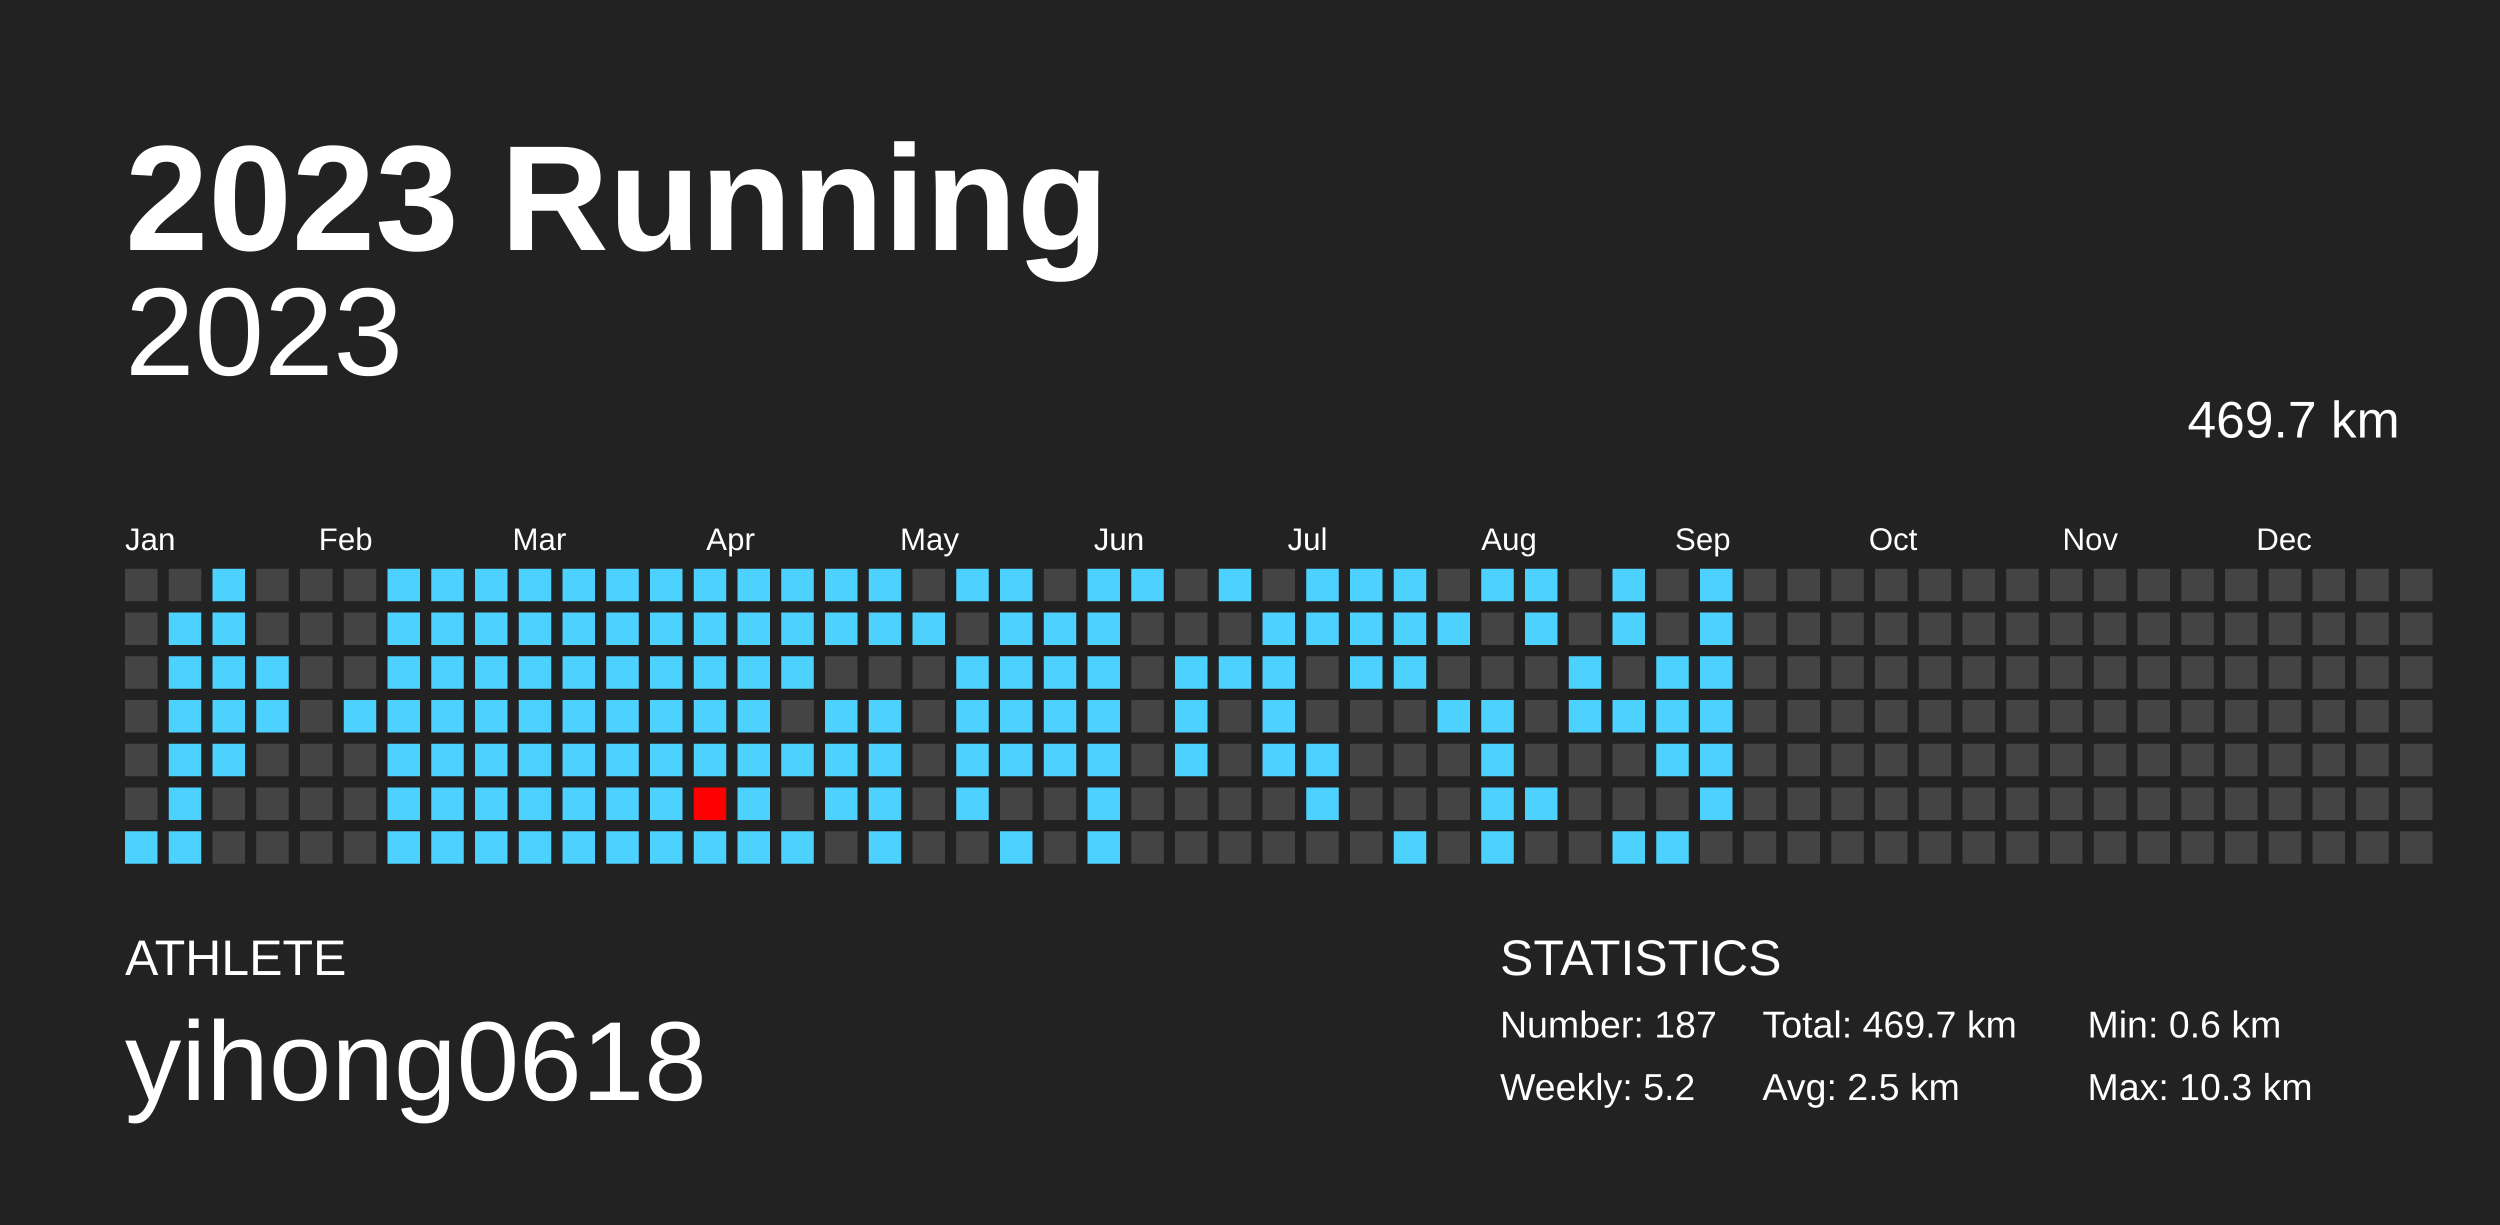
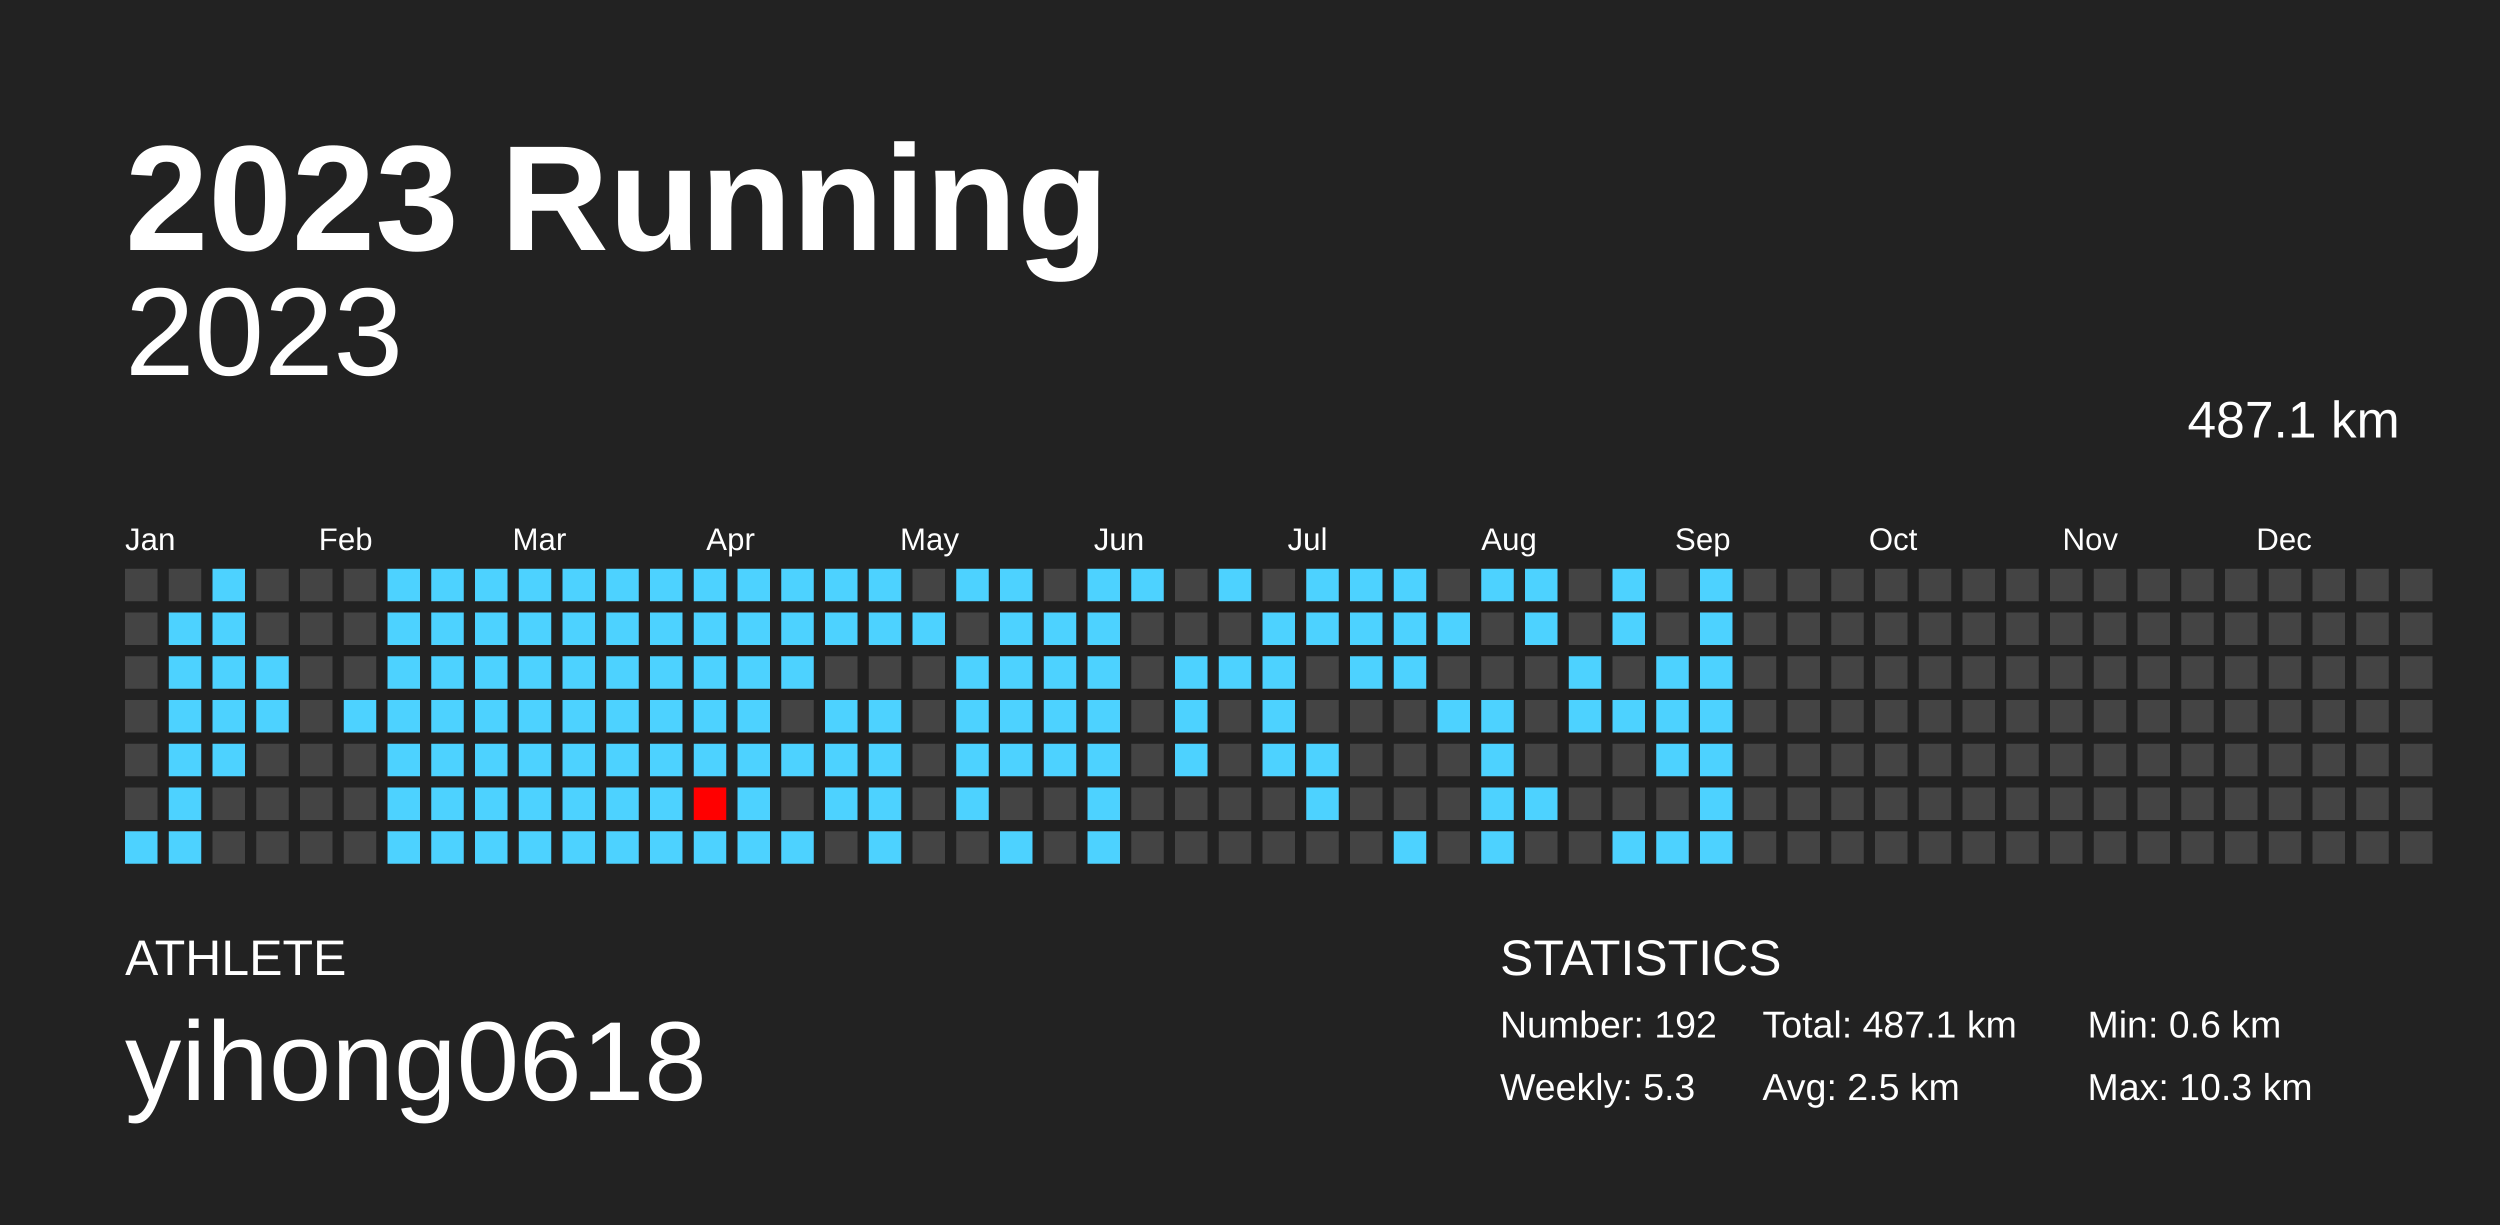
<svg xmlns="http://www.w3.org/2000/svg" baseProfile="full" height="98mm" version="1.1" viewBox="0,0,200,98" width="200mm">
  <defs />
  <rect fill="#222222" height="98" width="200" x="0" y="0" />
  <text fill="#FFFFFF" style="font-size:12px; font-family:Arial; font-weight:bold;" x="10" y="20">2023 Running</text>
  <text fill="#FFFFFF" style="font-size:4px; font-family:Arial" x="10" y="78">ATHLETE</text>
  <text fill="#FFFFFF" style="font-size:9px; font-family:Arial" x="10" y="88">yihong0618</text>
  <text fill="#FFFFFF" style="font-size:4px; font-family:Arial" x="120" y="78">STATISTICS</text>
-   <text fill="#FFFFFF" style="font-size:3px; font-family:Arial" x="120" y="83">Number: 187</text>
-   <text fill="#FFFFFF" style="font-size:3px; font-family:Arial" x="120" y="88">Weekly: 5.2</text>
-   <text fill="#FFFFFF" style="font-size:3px; font-family:Arial" x="141" y="83">Total: 469.7 km</text>
+   <text fill="#FFFFFF" style="font-size:3px; font-family:Arial" x="120" y="83">Number: 192</text>
+   <text fill="#FFFFFF" style="font-size:3px; font-family:Arial" x="120" y="88">Weekly: 5.3</text>
+   <text fill="#FFFFFF" style="font-size:3px; font-family:Arial" x="141" y="83">Total: 487.1 km</text>
  <text fill="#FFFFFF" style="font-size:3px; font-family:Arial" x="141" y="88">Avg: 2.5 km</text>
  <text fill="#FFFFFF" style="font-size:3px; font-family:Arial" x="167" y="83">Min: 0.6 km</text>
  <text fill="#FFFFFF" style="font-size:3px; font-family:Arial" x="167" y="88">Max: 10.3 km</text>
  <text alignment-baseline="hanging" fill="#FFFFFF" style="font-size:10.0px; font-family:Arial;" x="10" y="30">2023</text>
-   <text alignment-baseline="hanging" fill="#FFFFFF" style="font-size:4.125px; font-family:Arial;" x="175" y="35">469.7 km</text>
+   <text alignment-baseline="hanging" fill="#FFFFFF" style="font-size:4.125px; font-family:Arial;" x="175" y="35">487.1 km</text>
  <text fill="#FFFFFF" style="font-size:2.5px; font-family:Arial" x="10.0" y="44">Jan</text>
  <text fill="#FFFFFF" style="font-size:2.5px; font-family:Arial" x="25.5" y="44">Feb</text>
  <text fill="#FFFFFF" style="font-size:2.5px; font-family:Arial" x="41.0" y="44">Mar</text>
  <text fill="#FFFFFF" style="font-size:2.5px; font-family:Arial" x="56.5" y="44">Apr</text>
  <text fill="#FFFFFF" style="font-size:2.5px; font-family:Arial" x="72.0" y="44">May</text>
  <text fill="#FFFFFF" style="font-size:2.5px; font-family:Arial" x="87.5" y="44">Jun</text>
  <text fill="#FFFFFF" style="font-size:2.5px; font-family:Arial" x="103.0" y="44">Jul</text>
  <text fill="#FFFFFF" style="font-size:2.5px; font-family:Arial" x="118.5" y="44">Aug</text>
  <text fill="#FFFFFF" style="font-size:2.5px; font-family:Arial" x="134.0" y="44">Sep</text>
  <text fill="#FFFFFF" style="font-size:2.5px; font-family:Arial" x="149.5" y="44">Oct</text>
  <text fill="#FFFFFF" style="font-size:2.5px; font-family:Arial" x="165.0" y="44">Nov</text>
  <text fill="#FFFFFF" style="font-size:2.5px; font-family:Arial" x="180.5" y="44">Dec</text>
  <rect fill="#444444" height="2.6" width="2.6" x="10.0" y="45.5" />
  <rect fill="#444444" height="2.6" width="2.6" x="10.0" y="49.0" />
  <rect fill="#444444" height="2.6" width="2.6" x="10.0" y="52.5" />
  <rect fill="#444444" height="2.6" width="2.6" x="10.0" y="56.0" />
  <rect fill="#444444" height="2.6" width="2.6" x="10.0" y="59.5" />
  <rect fill="#444444" height="2.6" width="2.6" x="10.0" y="63.0" />
  <rect fill="#4dd2ff" height="2.6" width="2.6" x="10.0" y="66.5" />
  <rect fill="#444444" height="2.6" width="2.6" x="13.5" y="45.5" />
  <rect fill="#4dd2ff" height="2.6" width="2.6" x="13.5" y="49.0" />
  <rect fill="#4dd2ff" height="2.6" width="2.6" x="13.5" y="52.5" />
  <rect fill="#4dd2ff" height="2.6" width="2.6" x="13.5" y="56.0" />
  <rect fill="#4dd2ff" height="2.6" width="2.6" x="13.5" y="59.5" />
  <rect fill="#4dd2ff" height="2.6" width="2.6" x="13.5" y="63.0" />
  <rect fill="#4dd2ff" height="2.6" width="2.6" x="13.5" y="66.5" />
  <rect fill="#4dd2ff" height="2.6" width="2.6" x="17.0" y="45.5" />
  <rect fill="#4dd2ff" height="2.6" width="2.6" x="17.0" y="49.0" />
  <rect fill="#4dd2ff" height="2.6" width="2.6" x="17.0" y="52.5" />
  <rect fill="#4dd2ff" height="2.6" width="2.6" x="17.0" y="56.0" />
  <rect fill="#4dd2ff" height="2.6" width="2.6" x="17.0" y="59.5" />
  <rect fill="#444444" height="2.6" width="2.6" x="17.0" y="63.0" />
  <rect fill="#444444" height="2.6" width="2.6" x="17.0" y="66.5" />
  <rect fill="#444444" height="2.6" width="2.6" x="20.5" y="45.5" />
  <rect fill="#444444" height="2.6" width="2.6" x="20.5" y="49.0" />
  <rect fill="#4dd2ff" height="2.6" width="2.6" x="20.5" y="52.5" />
  <rect fill="#4dd2ff" height="2.6" width="2.6" x="20.5" y="56.0" />
  <rect fill="#444444" height="2.6" width="2.6" x="20.5" y="59.5" />
  <rect fill="#444444" height="2.6" width="2.6" x="20.5" y="63.0" />
  <rect fill="#444444" height="2.6" width="2.6" x="20.5" y="66.5" />
  <rect fill="#444444" height="2.6" width="2.6" x="24.0" y="45.5" />
  <rect fill="#444444" height="2.6" width="2.6" x="24.0" y="49.0" />
  <rect fill="#444444" height="2.6" width="2.6" x="24.0" y="52.5" />
  <rect fill="#444444" height="2.6" width="2.6" x="24.0" y="56.0" />
  <rect fill="#444444" height="2.6" width="2.6" x="24.0" y="59.5" />
  <rect fill="#444444" height="2.6" width="2.6" x="24.0" y="63.0" />
  <rect fill="#444444" height="2.6" width="2.6" x="24.0" y="66.5" />
  <rect fill="#444444" height="2.6" width="2.6" x="27.5" y="45.5" />
  <rect fill="#444444" height="2.6" width="2.6" x="27.5" y="49.0" />
  <rect fill="#444444" height="2.6" width="2.6" x="27.5" y="52.5" />
  <rect fill="#4dd2ff" height="2.6" width="2.6" x="27.5" y="56.0" />
  <rect fill="#444444" height="2.6" width="2.6" x="27.5" y="59.5" />
  <rect fill="#444444" height="2.6" width="2.6" x="27.5" y="63.0" />
  <rect fill="#444444" height="2.6" width="2.6" x="27.5" y="66.5" />
  <rect fill="#4dd2ff" height="2.6" width="2.6" x="31.0" y="45.5" />
  <rect fill="#4dd2ff" height="2.6" width="2.6" x="31.0" y="49.0" />
  <rect fill="#4dd2ff" height="2.6" width="2.6" x="31.0" y="52.5" />
  <rect fill="#4dd2ff" height="2.6" width="2.6" x="31.0" y="56.0" />
  <rect fill="#4dd2ff" height="2.6" width="2.6" x="31.0" y="59.5" />
  <rect fill="#4dd2ff" height="2.6" width="2.6" x="31.0" y="63.0" />
  <rect fill="#4dd2ff" height="2.6" width="2.6" x="31.0" y="66.5" />
  <rect fill="#4dd2ff" height="2.6" width="2.6" x="34.5" y="45.5" />
  <rect fill="#4dd2ff" height="2.6" width="2.6" x="34.5" y="49.0" />
  <rect fill="#4dd2ff" height="2.6" width="2.6" x="34.5" y="52.5" />
  <rect fill="#4dd2ff" height="2.6" width="2.6" x="34.5" y="56.0" />
  <rect fill="#4dd2ff" height="2.6" width="2.6" x="34.5" y="59.5" />
  <rect fill="#4dd2ff" height="2.6" width="2.6" x="34.5" y="63.0" />
  <rect fill="#4dd2ff" height="2.6" width="2.6" x="34.5" y="66.5" />
  <rect fill="#4dd2ff" height="2.6" width="2.6" x="38.0" y="45.5" />
  <rect fill="#4dd2ff" height="2.6" width="2.6" x="38.0" y="49.0" />
  <rect fill="#4dd2ff" height="2.6" width="2.6" x="38.0" y="52.5" />
  <rect fill="#4dd2ff" height="2.6" width="2.6" x="38.0" y="56.0" />
  <rect fill="#4dd2ff" height="2.6" width="2.6" x="38.0" y="59.5" />
  <rect fill="#4dd2ff" height="2.6" width="2.6" x="38.0" y="63.0" />
  <rect fill="#4dd2ff" height="2.6" width="2.6" x="38.0" y="66.5" />
  <rect fill="#4dd2ff" height="2.6" width="2.6" x="41.5" y="45.5" />
  <rect fill="#4dd2ff" height="2.6" width="2.6" x="41.5" y="49.0" />
  <rect fill="#4dd2ff" height="2.6" width="2.6" x="41.5" y="52.5" />
  <rect fill="#4dd2ff" height="2.6" width="2.6" x="41.5" y="56.0" />
  <rect fill="#4dd2ff" height="2.6" width="2.6" x="41.5" y="59.5" />
  <rect fill="#4dd2ff" height="2.6" width="2.6" x="41.5" y="63.0" />
  <rect fill="#4dd2ff" height="2.6" width="2.6" x="41.5" y="66.5" />
  <rect fill="#4dd2ff" height="2.6" width="2.6" x="45.0" y="45.5" />
  <rect fill="#4dd2ff" height="2.6" width="2.6" x="45.0" y="49.0" />
  <rect fill="#4dd2ff" height="2.6" width="2.6" x="45.0" y="52.5" />
  <rect fill="#4dd2ff" height="2.6" width="2.6" x="45.0" y="56.0" />
  <rect fill="#4dd2ff" height="2.6" width="2.6" x="45.0" y="59.5" />
  <rect fill="#4dd2ff" height="2.6" width="2.6" x="45.0" y="63.0" />
  <rect fill="#4dd2ff" height="2.6" width="2.6" x="45.0" y="66.5" />
  <rect fill="#4dd2ff" height="2.6" width="2.6" x="48.5" y="45.5" />
  <rect fill="#4dd2ff" height="2.6" width="2.6" x="48.5" y="49.0" />
  <rect fill="#4dd2ff" height="2.6" width="2.6" x="48.5" y="52.5" />
  <rect fill="#4dd2ff" height="2.6" width="2.6" x="48.5" y="56.0" />
  <rect fill="#4dd2ff" height="2.6" width="2.6" x="48.5" y="59.5" />
  <rect fill="#4dd2ff" height="2.6" width="2.6" x="48.5" y="63.0" />
  <rect fill="#4dd2ff" height="2.6" width="2.6" x="48.5" y="66.5" />
  <rect fill="#4dd2ff" height="2.6" width="2.6" x="52.0" y="45.5" />
  <rect fill="#4dd2ff" height="2.6" width="2.6" x="52.0" y="49.0" />
  <rect fill="#4dd2ff" height="2.6" width="2.6" x="52.0" y="52.5" />
  <rect fill="#4dd2ff" height="2.6" width="2.6" x="52.0" y="56.0" />
  <rect fill="#4dd2ff" height="2.6" width="2.6" x="52.0" y="59.5" />
  <rect fill="#4dd2ff" height="2.6" width="2.6" x="52.0" y="63.0" />
  <rect fill="#4dd2ff" height="2.6" width="2.6" x="52.0" y="66.5" />
  <rect fill="#4dd2ff" height="2.6" width="2.6" x="55.5" y="45.5" />
  <rect fill="#4dd2ff" height="2.6" width="2.6" x="55.5" y="49.0" />
  <rect fill="#4dd2ff" height="2.6" width="2.6" x="55.5" y="52.5" />
  <rect fill="#4dd2ff" height="2.6" width="2.6" x="55.5" y="56.0" />
  <rect fill="#4dd2ff" height="2.6" width="2.6" x="55.5" y="59.5" />
  <rect fill="#ff0000" height="2.6" width="2.6" x="55.5" y="63.0" />
  <rect fill="#4dd2ff" height="2.6" width="2.6" x="55.5" y="66.5" />
  <rect fill="#4dd2ff" height="2.6" width="2.6" x="59.0" y="45.5" />
  <rect fill="#4dd2ff" height="2.6" width="2.6" x="59.0" y="49.0" />
  <rect fill="#4dd2ff" height="2.6" width="2.6" x="59.0" y="52.5" />
  <rect fill="#4dd2ff" height="2.6" width="2.6" x="59.0" y="56.0" />
  <rect fill="#4dd2ff" height="2.6" width="2.6" x="59.0" y="59.5" />
  <rect fill="#4dd2ff" height="2.6" width="2.6" x="59.0" y="63.0" />
  <rect fill="#4dd2ff" height="2.6" width="2.6" x="59.0" y="66.5" />
  <rect fill="#4dd2ff" height="2.6" width="2.6" x="62.5" y="45.5" />
  <rect fill="#4dd2ff" height="2.6" width="2.6" x="62.5" y="49.0" />
  <rect fill="#4dd2ff" height="2.6" width="2.6" x="62.5" y="52.5" />
  <rect fill="#444444" height="2.6" width="2.6" x="62.5" y="56.0" />
  <rect fill="#4dd2ff" height="2.6" width="2.6" x="62.5" y="59.5" />
  <rect fill="#444444" height="2.6" width="2.6" x="62.5" y="63.0" />
  <rect fill="#4dd2ff" height="2.6" width="2.6" x="62.5" y="66.5" />
  <rect fill="#4dd2ff" height="2.6" width="2.6" x="66.0" y="45.5" />
  <rect fill="#4dd2ff" height="2.6" width="2.6" x="66.0" y="49.0" />
  <rect fill="#444444" height="2.6" width="2.6" x="66.0" y="52.5" />
  <rect fill="#4dd2ff" height="2.6" width="2.6" x="66.0" y="56.0" />
  <rect fill="#4dd2ff" height="2.6" width="2.6" x="66.0" y="59.5" />
  <rect fill="#4dd2ff" height="2.6" width="2.6" x="66.0" y="63.0" />
  <rect fill="#444444" height="2.6" width="2.6" x="66.0" y="66.5" />
  <rect fill="#4dd2ff" height="2.6" width="2.6" x="69.5" y="45.5" />
  <rect fill="#4dd2ff" height="2.6" width="2.6" x="69.5" y="49.0" />
  <rect fill="#444444" height="2.6" width="2.6" x="69.5" y="52.5" />
  <rect fill="#4dd2ff" height="2.6" width="2.6" x="69.5" y="56.0" />
  <rect fill="#4dd2ff" height="2.6" width="2.6" x="69.5" y="59.5" />
  <rect fill="#4dd2ff" height="2.6" width="2.6" x="69.5" y="63.0" />
  <rect fill="#4dd2ff" height="2.6" width="2.6" x="69.5" y="66.5" />
  <rect fill="#444444" height="2.6" width="2.6" x="73.0" y="45.5" />
  <rect fill="#4dd2ff" height="2.6" width="2.6" x="73.0" y="49.0" />
  <rect fill="#444444" height="2.6" width="2.6" x="73.0" y="52.5" />
  <rect fill="#444444" height="2.6" width="2.6" x="73.0" y="56.0" />
  <rect fill="#444444" height="2.6" width="2.6" x="73.0" y="59.5" />
  <rect fill="#444444" height="2.6" width="2.6" x="73.0" y="63.0" />
  <rect fill="#444444" height="2.6" width="2.6" x="73.0" y="66.5" />
  <rect fill="#4dd2ff" height="2.6" width="2.6" x="76.5" y="45.5" />
  <rect fill="#444444" height="2.6" width="2.6" x="76.5" y="49.0" />
  <rect fill="#4dd2ff" height="2.6" width="2.6" x="76.5" y="52.5" />
  <rect fill="#4dd2ff" height="2.6" width="2.6" x="76.5" y="56.0" />
  <rect fill="#4dd2ff" height="2.6" width="2.6" x="76.5" y="59.5" />
  <rect fill="#4dd2ff" height="2.6" width="2.6" x="76.5" y="63.0" />
  <rect fill="#444444" height="2.6" width="2.6" x="76.5" y="66.5" />
  <rect fill="#4dd2ff" height="2.6" width="2.6" x="80.0" y="45.5" />
  <rect fill="#4dd2ff" height="2.6" width="2.6" x="80.0" y="49.0" />
  <rect fill="#4dd2ff" height="2.6" width="2.6" x="80.0" y="52.5" />
  <rect fill="#4dd2ff" height="2.6" width="2.6" x="80.0" y="56.0" />
  <rect fill="#4dd2ff" height="2.6" width="2.6" x="80.0" y="59.5" />
  <rect fill="#444444" height="2.6" width="2.6" x="80.0" y="63.0" />
  <rect fill="#4dd2ff" height="2.6" width="2.6" x="80.0" y="66.5" />
  <rect fill="#444444" height="2.6" width="2.6" x="83.5" y="45.5" />
  <rect fill="#4dd2ff" height="2.6" width="2.6" x="83.5" y="49.0" />
  <rect fill="#4dd2ff" height="2.6" width="2.6" x="83.5" y="52.5" />
  <rect fill="#4dd2ff" height="2.6" width="2.6" x="83.5" y="56.0" />
  <rect fill="#4dd2ff" height="2.6" width="2.6" x="83.5" y="59.5" />
  <rect fill="#444444" height="2.6" width="2.6" x="83.5" y="63.0" />
  <rect fill="#444444" height="2.6" width="2.6" x="83.5" y="66.5" />
  <rect fill="#4dd2ff" height="2.6" width="2.6" x="87.0" y="45.5" />
  <rect fill="#4dd2ff" height="2.6" width="2.6" x="87.0" y="49.0" />
  <rect fill="#4dd2ff" height="2.6" width="2.6" x="87.0" y="52.5" />
  <rect fill="#4dd2ff" height="2.6" width="2.6" x="87.0" y="56.0" />
  <rect fill="#4dd2ff" height="2.6" width="2.6" x="87.0" y="59.5" />
  <rect fill="#4dd2ff" height="2.6" width="2.6" x="87.0" y="63.0" />
  <rect fill="#4dd2ff" height="2.6" width="2.6" x="87.0" y="66.5" />
  <rect fill="#4dd2ff" height="2.6" width="2.6" x="90.5" y="45.5" />
  <rect fill="#444444" height="2.6" width="2.6" x="90.5" y="49.0" />
  <rect fill="#444444" height="2.6" width="2.6" x="90.5" y="52.5" />
  <rect fill="#444444" height="2.6" width="2.6" x="90.5" y="56.0" />
  <rect fill="#444444" height="2.6" width="2.6" x="90.5" y="59.5" />
  <rect fill="#444444" height="2.6" width="2.6" x="90.5" y="63.0" />
  <rect fill="#444444" height="2.6" width="2.6" x="90.5" y="66.5" />
  <rect fill="#444444" height="2.6" width="2.6" x="94.0" y="45.5" />
  <rect fill="#444444" height="2.6" width="2.6" x="94.0" y="49.0" />
  <rect fill="#4dd2ff" height="2.6" width="2.6" x="94.0" y="52.5" />
  <rect fill="#4dd2ff" height="2.6" width="2.6" x="94.0" y="56.0" />
  <rect fill="#4dd2ff" height="2.6" width="2.6" x="94.0" y="59.5" />
  <rect fill="#444444" height="2.6" width="2.6" x="94.0" y="63.0" />
  <rect fill="#444444" height="2.6" width="2.6" x="94.0" y="66.5" />
  <rect fill="#4dd2ff" height="2.6" width="2.6" x="97.5" y="45.5" />
  <rect fill="#444444" height="2.6" width="2.6" x="97.5" y="49.0" />
  <rect fill="#4dd2ff" height="2.6" width="2.6" x="97.5" y="52.5" />
  <rect fill="#444444" height="2.6" width="2.6" x="97.5" y="56.0" />
  <rect fill="#444444" height="2.6" width="2.6" x="97.5" y="59.5" />
  <rect fill="#444444" height="2.6" width="2.6" x="97.5" y="63.0" />
  <rect fill="#444444" height="2.6" width="2.6" x="97.5" y="66.5" />
  <rect fill="#444444" height="2.6" width="2.6" x="101.0" y="45.5" />
  <rect fill="#4dd2ff" height="2.6" width="2.6" x="101.0" y="49.0" />
  <rect fill="#4dd2ff" height="2.6" width="2.6" x="101.0" y="52.5" />
  <rect fill="#4dd2ff" height="2.6" width="2.6" x="101.0" y="56.0" />
  <rect fill="#4dd2ff" height="2.6" width="2.6" x="101.0" y="59.5" />
  <rect fill="#444444" height="2.6" width="2.6" x="101.0" y="63.0" />
  <rect fill="#444444" height="2.6" width="2.6" x="101.0" y="66.5" />
  <rect fill="#4dd2ff" height="2.6" width="2.6" x="104.5" y="45.5" />
  <rect fill="#4dd2ff" height="2.6" width="2.6" x="104.5" y="49.0" />
  <rect fill="#444444" height="2.6" width="2.6" x="104.5" y="52.5" />
  <rect fill="#444444" height="2.6" width="2.6" x="104.5" y="56.0" />
  <rect fill="#4dd2ff" height="2.6" width="2.6" x="104.5" y="59.5" />
  <rect fill="#4dd2ff" height="2.6" width="2.6" x="104.5" y="63.0" />
  <rect fill="#444444" height="2.6" width="2.6" x="104.5" y="66.5" />
  <rect fill="#4dd2ff" height="2.6" width="2.6" x="108.0" y="45.5" />
  <rect fill="#4dd2ff" height="2.6" width="2.6" x="108.0" y="49.0" />
  <rect fill="#4dd2ff" height="2.6" width="2.6" x="108.0" y="52.5" />
  <rect fill="#444444" height="2.6" width="2.6" x="108.0" y="56.0" />
  <rect fill="#444444" height="2.6" width="2.6" x="108.0" y="59.5" />
  <rect fill="#444444" height="2.6" width="2.6" x="108.0" y="63.0" />
  <rect fill="#444444" height="2.6" width="2.6" x="108.0" y="66.5" />
  <rect fill="#4dd2ff" height="2.6" width="2.6" x="111.5" y="45.5" />
  <rect fill="#4dd2ff" height="2.6" width="2.6" x="111.5" y="49.0" />
  <rect fill="#4dd2ff" height="2.6" width="2.6" x="111.5" y="52.5" />
  <rect fill="#444444" height="2.6" width="2.6" x="111.5" y="56.0" />
  <rect fill="#444444" height="2.6" width="2.6" x="111.5" y="59.5" />
  <rect fill="#444444" height="2.6" width="2.6" x="111.5" y="63.0" />
  <rect fill="#4dd2ff" height="2.6" width="2.6" x="111.5" y="66.5" />
  <rect fill="#444444" height="2.6" width="2.6" x="115.0" y="45.5" />
  <rect fill="#4dd2ff" height="2.6" width="2.6" x="115.0" y="49.0" />
  <rect fill="#444444" height="2.6" width="2.6" x="115.0" y="52.5" />
  <rect fill="#4dd2ff" height="2.6" width="2.6" x="115.0" y="56.0" />
  <rect fill="#444444" height="2.6" width="2.6" x="115.0" y="59.5" />
  <rect fill="#444444" height="2.6" width="2.6" x="115.0" y="63.0" />
  <rect fill="#444444" height="2.6" width="2.6" x="115.0" y="66.5" />
  <rect fill="#4dd2ff" height="2.6" width="2.6" x="118.5" y="45.5" />
  <rect fill="#444444" height="2.6" width="2.6" x="118.5" y="49.0" />
  <rect fill="#444444" height="2.6" width="2.6" x="118.5" y="52.5" />
  <rect fill="#4dd2ff" height="2.6" width="2.6" x="118.5" y="56.0" />
  <rect fill="#4dd2ff" height="2.6" width="2.6" x="118.5" y="59.5" />
  <rect fill="#4dd2ff" height="2.6" width="2.6" x="118.5" y="63.0" />
  <rect fill="#4dd2ff" height="2.6" width="2.6" x="118.5" y="66.5" />
  <rect fill="#4dd2ff" height="2.6" width="2.6" x="122.0" y="45.5" />
  <rect fill="#4dd2ff" height="2.6" width="2.6" x="122.0" y="49.0" />
  <rect fill="#444444" height="2.6" width="2.6" x="122.0" y="52.5" />
  <rect fill="#444444" height="2.6" width="2.6" x="122.0" y="56.0" />
  <rect fill="#444444" height="2.6" width="2.6" x="122.0" y="59.5" />
  <rect fill="#4dd2ff" height="2.6" width="2.6" x="122.0" y="63.0" />
  <rect fill="#444444" height="2.6" width="2.6" x="122.0" y="66.5" />
  <rect fill="#444444" height="2.6" width="2.6" x="125.5" y="45.5" />
  <rect fill="#444444" height="2.6" width="2.6" x="125.5" y="49.0" />
  <rect fill="#4dd2ff" height="2.6" width="2.6" x="125.5" y="52.5" />
  <rect fill="#4dd2ff" height="2.6" width="2.6" x="125.5" y="56.0" />
  <rect fill="#444444" height="2.6" width="2.6" x="125.5" y="59.5" />
  <rect fill="#444444" height="2.6" width="2.6" x="125.5" y="63.0" />
  <rect fill="#444444" height="2.6" width="2.6" x="125.5" y="66.5" />
  <rect fill="#4dd2ff" height="2.6" width="2.6" x="129.0" y="45.5" />
  <rect fill="#4dd2ff" height="2.6" width="2.6" x="129.0" y="49.0" />
  <rect fill="#444444" height="2.6" width="2.6" x="129.0" y="52.5" />
  <rect fill="#4dd2ff" height="2.6" width="2.6" x="129.0" y="56.0" />
  <rect fill="#444444" height="2.6" width="2.6" x="129.0" y="59.5" />
  <rect fill="#444444" height="2.6" width="2.6" x="129.0" y="63.0" />
  <rect fill="#4dd2ff" height="2.6" width="2.6" x="129.0" y="66.5" />
  <rect fill="#444444" height="2.6" width="2.6" x="132.5" y="45.5" />
  <rect fill="#444444" height="2.6" width="2.6" x="132.5" y="49.0" />
  <rect fill="#4dd2ff" height="2.6" width="2.6" x="132.5" y="52.5" />
  <rect fill="#4dd2ff" height="2.6" width="2.6" x="132.5" y="56.0" />
  <rect fill="#4dd2ff" height="2.6" width="2.6" x="132.5" y="59.5" />
  <rect fill="#444444" height="2.6" width="2.6" x="132.5" y="63.0" />
  <rect fill="#4dd2ff" height="2.6" width="2.6" x="132.5" y="66.5" />
  <rect fill="#4dd2ff" height="2.6" width="2.6" x="136.0" y="45.5" />
  <rect fill="#4dd2ff" height="2.6" width="2.6" x="136.0" y="49.0" />
  <rect fill="#4dd2ff" height="2.6" width="2.6" x="136.0" y="52.5" />
  <rect fill="#4dd2ff" height="2.6" width="2.6" x="136.0" y="56.0" />
  <rect fill="#4dd2ff" height="2.6" width="2.6" x="136.0" y="59.5" />
  <rect fill="#4dd2ff" height="2.6" width="2.6" x="136.0" y="63.0" />
-   <rect fill="#444444" height="2.6" width="2.6" x="136.0" y="66.5" />
+   <rect fill="#4dd2ff" height="2.6" width="2.6" x="136.0" y="66.5" />
  <rect fill="#444444" height="2.6" width="2.6" x="139.5" y="45.5" />
  <rect fill="#444444" height="2.6" width="2.6" x="139.5" y="49.0" />
  <rect fill="#444444" height="2.6" width="2.6" x="139.5" y="52.5" />
  <rect fill="#444444" height="2.6" width="2.6" x="139.5" y="56.0" />
  <rect fill="#444444" height="2.6" width="2.6" x="139.5" y="59.5" />
  <rect fill="#444444" height="2.6" width="2.6" x="139.5" y="63.0" />
  <rect fill="#444444" height="2.6" width="2.6" x="139.5" y="66.5" />
  <rect fill="#444444" height="2.6" width="2.6" x="143.0" y="45.5" />
  <rect fill="#444444" height="2.6" width="2.6" x="143.0" y="49.0" />
  <rect fill="#444444" height="2.6" width="2.6" x="143.0" y="52.5" />
  <rect fill="#444444" height="2.6" width="2.6" x="143.0" y="56.0" />
  <rect fill="#444444" height="2.6" width="2.6" x="143.0" y="59.5" />
  <rect fill="#444444" height="2.6" width="2.6" x="143.0" y="63.0" />
  <rect fill="#444444" height="2.6" width="2.6" x="143.0" y="66.5" />
  <rect fill="#444444" height="2.6" width="2.6" x="146.5" y="45.5" />
  <rect fill="#444444" height="2.6" width="2.6" x="146.5" y="49.0" />
  <rect fill="#444444" height="2.6" width="2.6" x="146.5" y="52.5" />
  <rect fill="#444444" height="2.6" width="2.6" x="146.5" y="56.0" />
  <rect fill="#444444" height="2.6" width="2.6" x="146.5" y="59.5" />
  <rect fill="#444444" height="2.6" width="2.6" x="146.5" y="63.0" />
  <rect fill="#444444" height="2.6" width="2.6" x="146.5" y="66.5" />
  <rect fill="#444444" height="2.6" width="2.6" x="150.0" y="45.5" />
  <rect fill="#444444" height="2.6" width="2.6" x="150.0" y="49.0" />
  <rect fill="#444444" height="2.6" width="2.6" x="150.0" y="52.5" />
  <rect fill="#444444" height="2.6" width="2.6" x="150.0" y="56.0" />
  <rect fill="#444444" height="2.6" width="2.6" x="150.0" y="59.5" />
  <rect fill="#444444" height="2.6" width="2.6" x="150.0" y="63.0" />
  <rect fill="#444444" height="2.6" width="2.6" x="150.0" y="66.5" />
  <rect fill="#444444" height="2.6" width="2.6" x="153.5" y="45.5" />
  <rect fill="#444444" height="2.6" width="2.6" x="153.5" y="49.0" />
  <rect fill="#444444" height="2.6" width="2.6" x="153.5" y="52.5" />
  <rect fill="#444444" height="2.6" width="2.6" x="153.5" y="56.0" />
  <rect fill="#444444" height="2.6" width="2.6" x="153.5" y="59.5" />
  <rect fill="#444444" height="2.6" width="2.6" x="153.5" y="63.0" />
  <rect fill="#444444" height="2.6" width="2.6" x="153.5" y="66.5" />
  <rect fill="#444444" height="2.6" width="2.6" x="157.0" y="45.5" />
  <rect fill="#444444" height="2.6" width="2.6" x="157.0" y="49.0" />
  <rect fill="#444444" height="2.6" width="2.6" x="157.0" y="52.5" />
  <rect fill="#444444" height="2.6" width="2.6" x="157.0" y="56.0" />
  <rect fill="#444444" height="2.6" width="2.6" x="157.0" y="59.5" />
  <rect fill="#444444" height="2.6" width="2.6" x="157.0" y="63.0" />
  <rect fill="#444444" height="2.6" width="2.6" x="157.0" y="66.5" />
  <rect fill="#444444" height="2.6" width="2.6" x="160.5" y="45.5" />
  <rect fill="#444444" height="2.6" width="2.6" x="160.5" y="49.0" />
  <rect fill="#444444" height="2.6" width="2.6" x="160.5" y="52.5" />
  <rect fill="#444444" height="2.6" width="2.6" x="160.5" y="56.0" />
  <rect fill="#444444" height="2.6" width="2.6" x="160.5" y="59.5" />
  <rect fill="#444444" height="2.6" width="2.6" x="160.5" y="63.0" />
  <rect fill="#444444" height="2.6" width="2.6" x="160.5" y="66.5" />
  <rect fill="#444444" height="2.6" width="2.6" x="164.0" y="45.5" />
  <rect fill="#444444" height="2.6" width="2.6" x="164.0" y="49.0" />
  <rect fill="#444444" height="2.6" width="2.6" x="164.0" y="52.5" />
  <rect fill="#444444" height="2.6" width="2.6" x="164.0" y="56.0" />
  <rect fill="#444444" height="2.6" width="2.6" x="164.0" y="59.5" />
  <rect fill="#444444" height="2.6" width="2.6" x="164.0" y="63.0" />
  <rect fill="#444444" height="2.6" width="2.6" x="164.0" y="66.5" />
  <rect fill="#444444" height="2.6" width="2.6" x="167.5" y="45.5" />
  <rect fill="#444444" height="2.6" width="2.6" x="167.5" y="49.0" />
  <rect fill="#444444" height="2.6" width="2.6" x="167.5" y="52.5" />
  <rect fill="#444444" height="2.6" width="2.6" x="167.5" y="56.0" />
  <rect fill="#444444" height="2.6" width="2.6" x="167.5" y="59.5" />
  <rect fill="#444444" height="2.6" width="2.6" x="167.5" y="63.0" />
  <rect fill="#444444" height="2.6" width="2.6" x="167.5" y="66.5" />
  <rect fill="#444444" height="2.6" width="2.6" x="171.0" y="45.5" />
  <rect fill="#444444" height="2.6" width="2.6" x="171.0" y="49.0" />
  <rect fill="#444444" height="2.6" width="2.6" x="171.0" y="52.5" />
  <rect fill="#444444" height="2.6" width="2.6" x="171.0" y="56.0" />
  <rect fill="#444444" height="2.6" width="2.6" x="171.0" y="59.5" />
  <rect fill="#444444" height="2.6" width="2.6" x="171.0" y="63.0" />
  <rect fill="#444444" height="2.6" width="2.6" x="171.0" y="66.5" />
  <rect fill="#444444" height="2.6" width="2.6" x="174.5" y="45.5" />
  <rect fill="#444444" height="2.6" width="2.6" x="174.5" y="49.0" />
  <rect fill="#444444" height="2.6" width="2.6" x="174.5" y="52.5" />
  <rect fill="#444444" height="2.6" width="2.6" x="174.5" y="56.0" />
  <rect fill="#444444" height="2.6" width="2.6" x="174.5" y="59.5" />
  <rect fill="#444444" height="2.6" width="2.6" x="174.5" y="63.0" />
  <rect fill="#444444" height="2.6" width="2.6" x="174.5" y="66.5" />
  <rect fill="#444444" height="2.6" width="2.6" x="178.0" y="45.5" />
  <rect fill="#444444" height="2.6" width="2.6" x="178.0" y="49.0" />
  <rect fill="#444444" height="2.6" width="2.6" x="178.0" y="52.5" />
  <rect fill="#444444" height="2.6" width="2.6" x="178.0" y="56.0" />
  <rect fill="#444444" height="2.6" width="2.6" x="178.0" y="59.5" />
  <rect fill="#444444" height="2.6" width="2.6" x="178.0" y="63.0" />
  <rect fill="#444444" height="2.6" width="2.6" x="178.0" y="66.5" />
  <rect fill="#444444" height="2.6" width="2.6" x="181.5" y="45.5" />
  <rect fill="#444444" height="2.6" width="2.6" x="181.5" y="49.0" />
  <rect fill="#444444" height="2.6" width="2.6" x="181.5" y="52.5" />
  <rect fill="#444444" height="2.6" width="2.6" x="181.5" y="56.0" />
  <rect fill="#444444" height="2.6" width="2.6" x="181.5" y="59.5" />
  <rect fill="#444444" height="2.6" width="2.6" x="181.5" y="63.0" />
  <rect fill="#444444" height="2.6" width="2.6" x="181.5" y="66.5" />
  <rect fill="#444444" height="2.6" width="2.6" x="185.0" y="45.5" />
  <rect fill="#444444" height="2.6" width="2.6" x="185.0" y="49.0" />
  <rect fill="#444444" height="2.6" width="2.6" x="185.0" y="52.5" />
  <rect fill="#444444" height="2.6" width="2.6" x="185.0" y="56.0" />
  <rect fill="#444444" height="2.6" width="2.6" x="185.0" y="59.5" />
  <rect fill="#444444" height="2.6" width="2.6" x="185.0" y="63.0" />
  <rect fill="#444444" height="2.6" width="2.6" x="185.0" y="66.5" />
  <rect fill="#444444" height="2.6" width="2.6" x="188.5" y="45.5" />
  <rect fill="#444444" height="2.6" width="2.6" x="188.5" y="49.0" />
  <rect fill="#444444" height="2.6" width="2.6" x="188.5" y="52.5" />
  <rect fill="#444444" height="2.6" width="2.6" x="188.5" y="56.0" />
  <rect fill="#444444" height="2.6" width="2.6" x="188.5" y="59.5" />
  <rect fill="#444444" height="2.6" width="2.6" x="188.5" y="63.0" />
  <rect fill="#444444" height="2.6" width="2.6" x="188.5" y="66.5" />
  <rect fill="#444444" height="2.6" width="2.6" x="192.0" y="45.5" />
  <rect fill="#444444" height="2.6" width="2.6" x="192.0" y="49.0" />
  <rect fill="#444444" height="2.6" width="2.6" x="192.0" y="52.5" />
  <rect fill="#444444" height="2.6" width="2.6" x="192.0" y="56.0" />
  <rect fill="#444444" height="2.6" width="2.6" x="192.0" y="59.5" />
  <rect fill="#444444" height="2.6" width="2.6" x="192.0" y="63.0" />
  <rect fill="#444444" height="2.6" width="2.6" x="192.0" y="66.5" />
</svg>
